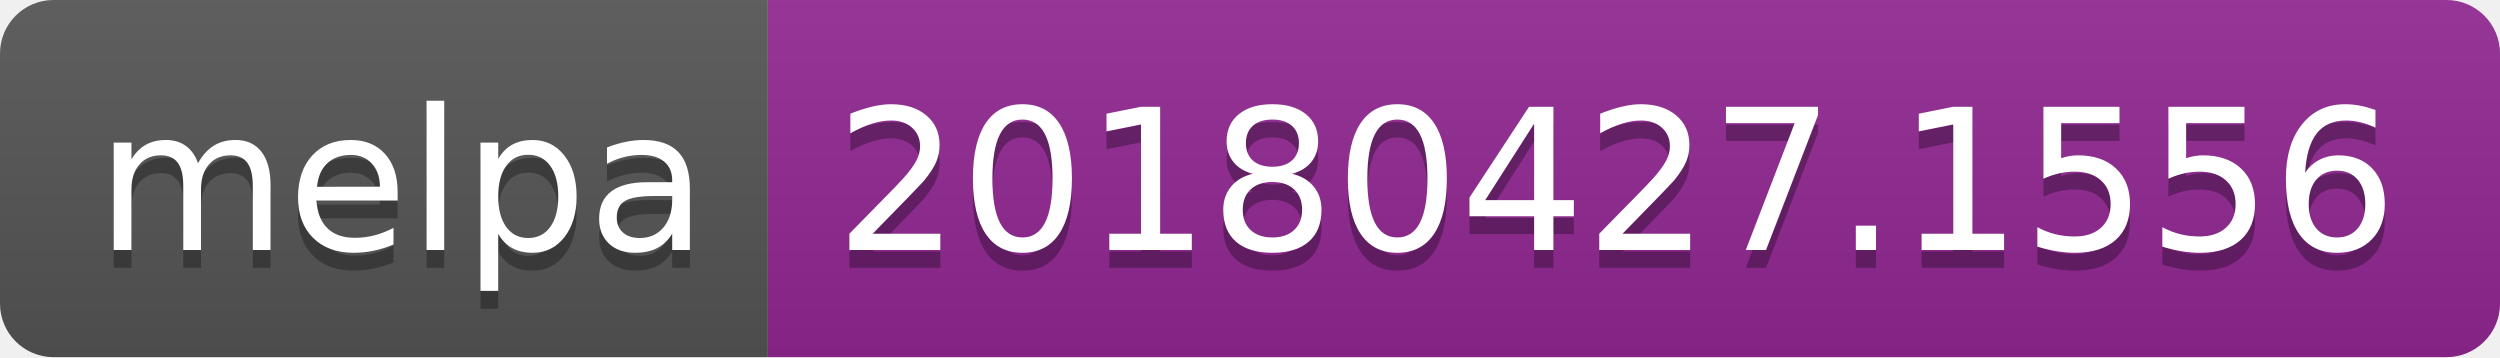
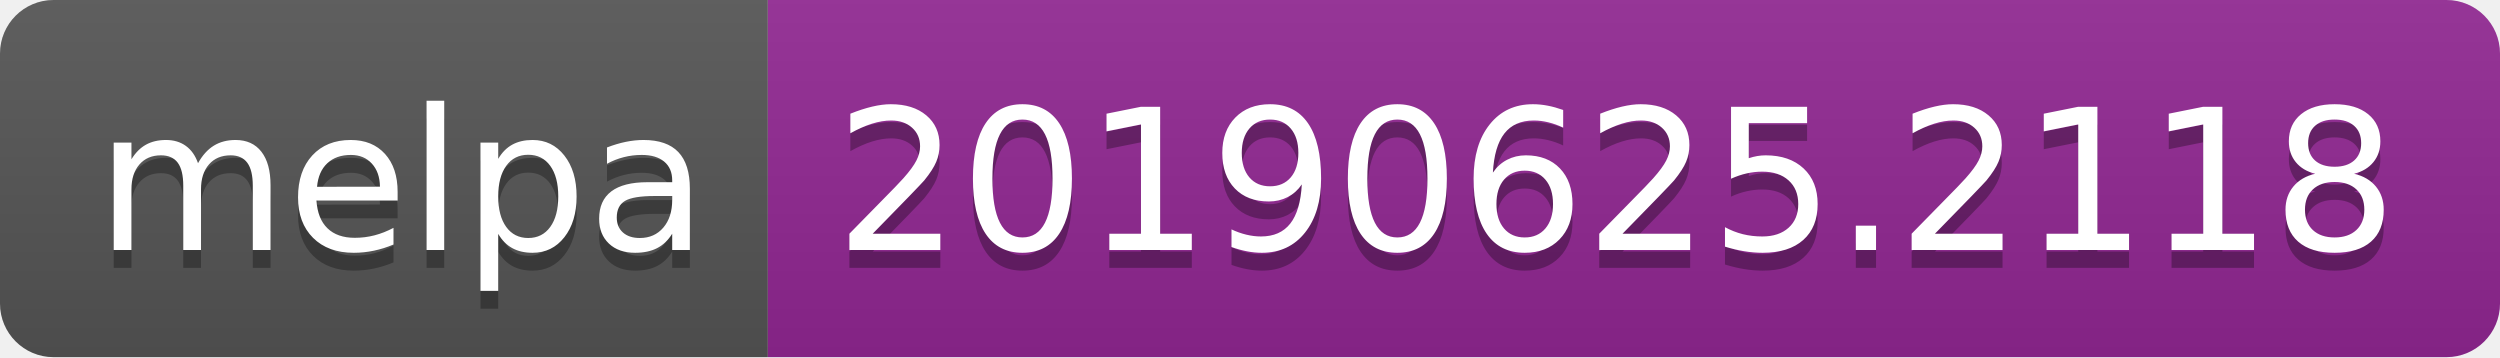
<svg xmlns="http://www.w3.org/2000/svg" width="140" height="20">
  <linearGradient id="b" x2="0" y2="100%">
    <stop offset="0" stop-color="#bbb" stop-opacity=".1" />
    <stop offset="1" stop-opacity=".1" />
  </linearGradient>
  <clipPath id="a">
    <rect width="140" height="20" rx="3" fill="#fff" />
  </clipPath>
  <g clip-path="url(#a)">
    <path fill="#555" d="M0 0h43v20H0z" />
    <path fill="#922793" d="M43 0h97v20H43z" />
    <path fill="url(#b)" d="M0 0h140v20H0z" />
  </g>
  <g fill="#fff" text-anchor="middle" font-family="DejaVu Sans,Verdana,Geneva,sans-serif" font-size="110">
    <text x="225" y="150" fill="#010101" fill-opacity=".3" transform="scale(.1)" textLength="330">melpa</text>
    <text x="225" y="140" transform="scale(.1)" textLength="330">melpa</text>
-     <text x="905" y="150" fill="#010101" fill-opacity=".3" transform="scale(.1)" textLength="870">20180427.1556</text>
-     <text x="905" y="140" transform="scale(.1)" textLength="870">20180427.1556</text>
+     <text x="905" y="150" fill="#010101" fill-opacity=".3" transform="scale(.1)" textLength="870">20190625.2118</text>
+     <text x="905" y="140" transform="scale(.1)" textLength="870">20190625.2118</text>
  </g>
</svg>
